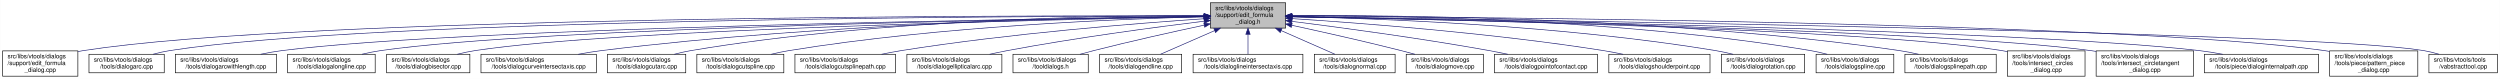
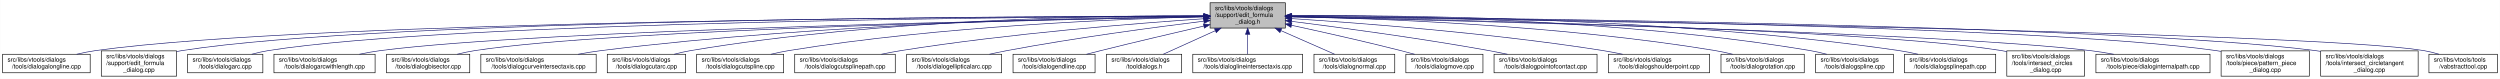
- <svg xmlns="http://www.w3.org/2000/svg" xmlns:xlink="http://www.w3.org/1999/xlink" width="4053pt" height="128pt" viewBox="0.00 0.00 4052.50 128.00">
+ <svg xmlns="http://www.w3.org/2000/svg" xmlns:xlink="http://www.w3.org/1999/xlink" width="4054pt" height="128pt" viewBox="0.00 0.00 4053.50 128.00">
  <g id="graph0" class="graph" transform="scale(1 1) rotate(0) translate(4 124)">
-     <polygon fill="white" stroke="transparent" points="-4,4 -4,-124 4048.5,-124 4048.5,4 -4,4" />
+     <polygon fill="white" stroke="transparent" points="-4,4 -4,-124 4049.5,-124 4049.5,4 -4,4" />
    <g id="node1" class="node">
      <g id="a_node1">
        <a xlink:title=" ">
          <polygon fill="#bfbfbf" stroke="black" points="1958,-78.5 1958,-119.5 2080,-119.5 2080,-78.5 1958,-78.5" />
          <text text-anchor="start" x="1966" y="-107.5" font-family="Helvetica,sans-Serif" font-size="10.00">src/libs/vtools/dialogs</text>
          <text text-anchor="start" x="1966" y="-96.5" font-family="Helvetica,sans-Serif" font-size="10.00">/support/edit_formula</text>
          <text text-anchor="middle" x="2019" y="-85.5" font-family="Helvetica,sans-Serif" font-size="10.00">_dialog.h</text>
        </a>
      </g>
    </g>
    <g id="node2" class="node">
      <g id="a_node2">
-         <a xlink:href="../../d7/d8d/edit__formula__dialog_8cpp.html" target="_top" xlink:title=" ">
-           <polygon fill="white" stroke="black" points="0,-0.5 0,-41.5 122,-41.5 122,-0.5 0,-0.5" />
-           <text text-anchor="start" x="8" y="-29.5" font-family="Helvetica,sans-Serif" font-size="10.00">src/libs/vtools/dialogs</text>
-           <text text-anchor="start" x="8" y="-18.5" font-family="Helvetica,sans-Serif" font-size="10.00">/support/edit_formula</text>
-           <text text-anchor="middle" x="61" y="-7.5" font-family="Helvetica,sans-Serif" font-size="10.00">_dialog.cpp</text>
+         <a xlink:href="../../d6/d5d/dialogalongline_8cpp.html" target="_top" xlink:title=" ">
+           <polygon fill="white" stroke="black" points="0,-6 0,-36 142,-36 142,-6 0,-6" />
+           <text text-anchor="start" x="8" y="-24" font-family="Helvetica,sans-Serif" font-size="10.00">src/libs/vtools/dialogs</text>
+           <text text-anchor="middle" x="71" y="-13" font-family="Helvetica,sans-Serif" font-size="10.00">/tools/dialogalongline.cpp</text>
        </a>
      </g>
    </g>
    <g id="edge1" class="edge">
-       <path fill="none" stroke="midnightblue" d="M1947.44,-98.25C1647.55,-98.94 490.88,-97.85 131,-42 128.13,-41.55 125.21,-41.03 122.27,-40.44" />
-       <polygon fill="midnightblue" stroke="midnightblue" points="1947.76,-101.75 1957.75,-98.23 1947.74,-94.75 1947.76,-101.75" />
+       <path fill="none" stroke="midnightblue" d="M1947.75,-97.91C1650.45,-97.22 507.73,-91.35 151,-42 140.93,-40.61 130.29,-38.45 120.18,-36.06" />
+       <polygon fill="midnightblue" stroke="midnightblue" points="1947.96,-101.41 1957.97,-97.93 1947.98,-94.41 1947.96,-101.41" />
    </g>
    <g id="node3" class="node">
      <g id="a_node3">
-         <a xlink:href="../../d1/d37/dialogarc_8cpp.html" target="_top" xlink:title=" ">
-           <polygon fill="white" stroke="black" points="140,-6 140,-36 262,-36 262,-6 140,-6" />
-           <text text-anchor="start" x="148" y="-24" font-family="Helvetica,sans-Serif" font-size="10.00">src/libs/vtools/dialogs</text>
-           <text text-anchor="middle" x="201" y="-13" font-family="Helvetica,sans-Serif" font-size="10.00">/tools/dialogarc.cpp</text>
+         <a xlink:href="../../d7/d8d/edit__formula__dialog_8cpp.html" target="_top" xlink:title=" ">
+           <polygon fill="white" stroke="black" points="160,-0.5 160,-41.5 282,-41.5 282,-0.5 160,-0.5" />
+           <text text-anchor="start" x="168" y="-29.5" font-family="Helvetica,sans-Serif" font-size="10.00">src/libs/vtools/dialogs</text>
+           <text text-anchor="start" x="168" y="-18.5" font-family="Helvetica,sans-Serif" font-size="10.00">/support/edit_formula</text>
+           <text text-anchor="middle" x="221" y="-7.5" font-family="Helvetica,sans-Serif" font-size="10.00">_dialog.cpp</text>
        </a>
      </g>
    </g>
    <g id="edge2" class="edge">
-       <path fill="none" stroke="midnightblue" d="M1947.62,-98.05C1662.15,-97.9 602.14,-93.8 271,-42 262.13,-40.61 252.8,-38.46 243.94,-36.07" />
-       <polygon fill="midnightblue" stroke="midnightblue" points="1947.84,-101.55 1957.84,-98.06 1947.85,-94.55 1947.84,-101.55" />
+       <path fill="none" stroke="midnightblue" d="M1947.48,-98.02C1663.89,-97.75 617.98,-93.21 291,-42 288.13,-41.55 285.21,-41.02 282.27,-40.43" />
+       <polygon fill="midnightblue" stroke="midnightblue" points="1947.64,-101.52 1957.65,-98.03 1947.65,-94.52 1947.64,-101.52" />
    </g>
    <g id="node4" class="node">
      <g id="a_node4">
-         <a xlink:href="../../d2/d29/dialogarcwithlength_8cpp.html" target="_top" xlink:title=" ">
-           <polygon fill="white" stroke="black" points="280,-6 280,-36 444,-36 444,-6 280,-6" />
-           <text text-anchor="start" x="288" y="-24" font-family="Helvetica,sans-Serif" font-size="10.00">src/libs/vtools/dialogs</text>
-           <text text-anchor="middle" x="362" y="-13" font-family="Helvetica,sans-Serif" font-size="10.00">/tools/dialogarcwithlength.cpp</text>
+         <a xlink:href="../../d1/d37/dialogarc_8cpp.html" target="_top" xlink:title=" ">
+           <polygon fill="white" stroke="black" points="300,-6 300,-36 422,-36 422,-6 300,-6" />
+           <text text-anchor="start" x="308" y="-24" font-family="Helvetica,sans-Serif" font-size="10.00">src/libs/vtools/dialogs</text>
+           <text text-anchor="middle" x="361" y="-13" font-family="Helvetica,sans-Serif" font-size="10.00">/tools/dialogarc.cpp</text>
        </a>
      </g>
    </g>
    <g id="edge3" class="edge">
-       <path fill="none" stroke="midnightblue" d="M1947.31,-97.16C1680.88,-93.75 747.96,-79.38 453,-42 441.77,-40.58 429.87,-38.44 418.52,-36.08" />
-       <polygon fill="midnightblue" stroke="midnightblue" points="1947.58,-100.66 1957.63,-97.29 1947.67,-93.66 1947.58,-100.66" />
+       <path fill="none" stroke="midnightblue" d="M1947.98,-97.79C1679.89,-96.62 729.45,-89.18 431,-42 422.14,-40.6 412.8,-38.44 403.95,-36.04" />
+       <polygon fill="midnightblue" stroke="midnightblue" points="1947.97,-101.29 1957.98,-97.83 1948,-94.29 1947.97,-101.29" />
    </g>
    <g id="node5" class="node">
      <g id="a_node5">
-         <a xlink:href="../../d6/d5d/dialogalongline_8cpp.html" target="_top" xlink:title=" ">
-           <polygon fill="white" stroke="black" points="462,-6 462,-36 604,-36 604,-6 462,-6" />
-           <text text-anchor="start" x="470" y="-24" font-family="Helvetica,sans-Serif" font-size="10.00">src/libs/vtools/dialogs</text>
-           <text text-anchor="middle" x="533" y="-13" font-family="Helvetica,sans-Serif" font-size="10.00">/tools/dialogalongline.cpp</text>
+         <a xlink:href="../../d2/d29/dialogarcwithlength_8cpp.html" target="_top" xlink:title=" ">
+           <polygon fill="white" stroke="black" points="440,-6 440,-36 604,-36 604,-6 440,-6" />
+           <text text-anchor="start" x="448" y="-24" font-family="Helvetica,sans-Serif" font-size="10.00">src/libs/vtools/dialogs</text>
+           <text text-anchor="middle" x="522" y="-13" font-family="Helvetica,sans-Serif" font-size="10.00">/tools/dialogarcwithlength.cpp</text>
        </a>
      </g>
    </g>
    <g id="edge4" class="edge">
-       <path fill="none" stroke="midnightblue" d="M1947.66,-97.09C1699.49,-93.63 874.79,-79.53 613,-42 603.08,-40.58 592.6,-38.44 582.62,-36.08" />
-       <polygon fill="midnightblue" stroke="midnightblue" points="1947.94,-100.6 1957.99,-97.24 1948.04,-93.6 1947.94,-100.6" />
+       <path fill="none" stroke="midnightblue" d="M1947.27,-96.82C1698.7,-92.46 875.15,-75.76 613,-42 601.77,-40.55 589.88,-38.4 578.52,-36.04" />
+       <polygon fill="midnightblue" stroke="midnightblue" points="1947.56,-100.32 1957.62,-97 1947.68,-93.32 1947.56,-100.32" />
    </g>
    <g id="node6" class="node">
      <g id="a_node6">
        <a xlink:href="../../da/dfa/dialogbisector_8cpp.html" target="_top" xlink:title=" ">
          <polygon fill="white" stroke="black" points="622.5,-6 622.5,-36 757.5,-36 757.5,-6 622.5,-6" />
          <text text-anchor="start" x="630.5" y="-24" font-family="Helvetica,sans-Serif" font-size="10.00">src/libs/vtools/dialogs</text>
          <text text-anchor="middle" x="690" y="-13" font-family="Helvetica,sans-Serif" font-size="10.00">/tools/dialogbisector.cpp</text>
        </a>
      </g>
    </g>
    <g id="edge5" class="edge">
      <path fill="none" stroke="midnightblue" d="M1947.36,-96.8C1716.91,-92.63 996.3,-77.04 766,-42 756.56,-40.56 746.6,-38.42 737.11,-36.06" />
      <polygon fill="midnightblue" stroke="midnightblue" points="1947.58,-100.3 1957.64,-96.98 1947.7,-93.31 1947.58,-100.3" />
    </g>
    <g id="node7" class="node">
      <g id="a_node7">
        <a xlink:href="../../dd/d39/dialogcurveintersectaxis_8cpp.html" target="_top" xlink:title=" ">
          <polygon fill="white" stroke="black" points="775.5,-6 775.5,-36 962.5,-36 962.5,-6 775.5,-6" />
          <text text-anchor="start" x="783.5" y="-24" font-family="Helvetica,sans-Serif" font-size="10.00">src/libs/vtools/dialogs</text>
          <text text-anchor="middle" x="869" y="-13" font-family="Helvetica,sans-Serif" font-size="10.00">/tools/dialogcurveintersectaxis.cpp</text>
        </a>
      </g>
    </g>
    <g id="edge6" class="edge">
      <path fill="none" stroke="midnightblue" d="M1947.84,-97.63C1778.12,-96 1336.47,-87.37 971,-42 958.73,-40.48 945.73,-38.34 933.26,-36.02" />
      <polygon fill="midnightblue" stroke="midnightblue" points="1947.87,-101.13 1957.9,-97.72 1947.93,-94.13 1947.87,-101.13" />
    </g>
    <g id="node8" class="node">
      <g id="a_node8">
        <a xlink:href="../../d9/d90/dialogcutarc_8cpp.html" target="_top" xlink:title=" ">
          <polygon fill="white" stroke="black" points="980.5,-6 980.5,-36 1107.5,-36 1107.5,-6 980.5,-6" />
          <text text-anchor="start" x="988.5" y="-24" font-family="Helvetica,sans-Serif" font-size="10.00">src/libs/vtools/dialogs</text>
          <text text-anchor="middle" x="1044" y="-13" font-family="Helvetica,sans-Serif" font-size="10.00">/tools/dialogcutarc.cpp</text>
        </a>
      </g>
    </g>
    <g id="edge7" class="edge">
      <path fill="none" stroke="midnightblue" d="M1947.78,-98.61C1794.51,-98.84 1422.44,-93.48 1116,-42 1107.17,-40.52 1097.87,-38.38 1089,-36.05" />
      <polygon fill="midnightblue" stroke="midnightblue" points="1948.01,-102.11 1958,-98.59 1947.99,-95.11 1948.01,-102.11" />
    </g>
    <g id="node9" class="node">
      <g id="a_node9">
        <a xlink:href="../../d3/d2e/dialogcutspline_8cpp.html" target="_top" xlink:title=" ">
          <polygon fill="white" stroke="black" points="1125.5,-6 1125.5,-36 1266.5,-36 1266.5,-6 1125.5,-6" />
          <text text-anchor="start" x="1133.5" y="-24" font-family="Helvetica,sans-Serif" font-size="10.00">src/libs/vtools/dialogs</text>
          <text text-anchor="middle" x="1196" y="-13" font-family="Helvetica,sans-Serif" font-size="10.00">/tools/dialogcutspline.cpp</text>
        </a>
      </g>
    </g>
    <g id="edge8" class="edge">
      <path fill="none" stroke="midnightblue" d="M1947.76,-96.73C1814.72,-93.44 1519.84,-81.9 1275,-42 1265.5,-40.45 1255.48,-38.32 1245.88,-36.01" />
      <polygon fill="midnightblue" stroke="midnightblue" points="1947.74,-100.23 1957.82,-96.97 1947.91,-93.23 1947.74,-100.23" />
    </g>
    <g id="node10" class="node">
      <g id="a_node10">
        <a xlink:href="../../df/d30/dialogcutsplinepath_8cpp.html" target="_top" xlink:title=" ">
          <polygon fill="white" stroke="black" points="1284.5,-6 1284.5,-36 1447.5,-36 1447.5,-6 1284.5,-6" />
          <text text-anchor="start" x="1292.5" y="-24" font-family="Helvetica,sans-Serif" font-size="10.00">src/libs/vtools/dialogs</text>
          <text text-anchor="middle" x="1366" y="-13" font-family="Helvetica,sans-Serif" font-size="10.00">/tools/dialogcutsplinepath.cpp</text>
        </a>
      </g>
    </g>
    <g id="edge9" class="edge">
      <path fill="none" stroke="midnightblue" d="M1947.96,-93.6C1841,-86.37 1632.42,-69.92 1457,-42 1446.62,-40.35 1435.64,-38.24 1425.04,-36.03" />
      <polygon fill="midnightblue" stroke="midnightblue" points="1947.78,-97.09 1957.99,-94.27 1948.25,-90.11 1947.78,-97.09" />
    </g>
    <g id="node11" class="node">
      <g id="a_node11">
        <a xlink:href="../../d9/d68/dialogellipticalarc_8cpp.html" target="_top" xlink:title=" ">
          <polygon fill="white" stroke="black" points="1466,-6 1466,-36 1620,-36 1620,-6 1466,-6" />
          <text text-anchor="start" x="1474" y="-24" font-family="Helvetica,sans-Serif" font-size="10.00">src/libs/vtools/dialogs</text>
          <text text-anchor="middle" x="1543" y="-13" font-family="Helvetica,sans-Serif" font-size="10.00">/tools/dialogellipticalarc.cpp</text>
        </a>
      </g>
    </g>
    <g id="edge10" class="edge">
      <path fill="none" stroke="midnightblue" d="M1947.69,-89.63C1869.26,-79.99 1739.66,-62.77 1629,-42 1619.66,-40.25 1609.8,-38.17 1600.22,-36.03" />
      <polygon fill="midnightblue" stroke="midnightblue" points="1947.59,-93.14 1957.94,-90.88 1948.43,-86.19 1947.59,-93.14" />
    </g>
    <g id="node12" class="node">
      <g id="a_node12">
-         <a xlink:href="../../df/ded/tooldialogs_8h.html" target="_top" xlink:title=" ">
-           <polygon fill="white" stroke="black" points="1638,-6 1638,-36 1760,-36 1760,-6 1638,-6" />
-           <text text-anchor="start" x="1646" y="-24" font-family="Helvetica,sans-Serif" font-size="10.00">src/libs/vtools/dialogs</text>
-           <text text-anchor="middle" x="1699" y="-13" font-family="Helvetica,sans-Serif" font-size="10.00">/tooldialogs.h</text>
+         <a xlink:href="../../d3/d15/dialogendline_8cpp.html" target="_top" xlink:title=" ">
+           <polygon fill="white" stroke="black" points="1638.5,-6 1638.5,-36 1771.5,-36 1771.5,-6 1638.5,-6" />
+           <text text-anchor="start" x="1646.5" y="-24" font-family="Helvetica,sans-Serif" font-size="10.00">src/libs/vtools/dialogs</text>
+           <text text-anchor="middle" x="1705" y="-13" font-family="Helvetica,sans-Serif" font-size="10.00">/tools/dialogendline.cpp</text>
        </a>
      </g>
    </g>
    <g id="edge11" class="edge">
-       <path fill="none" stroke="midnightblue" d="M1948.11,-83.26C1897.92,-72.55 1829.11,-57.31 1769,-42 1761.77,-40.16 1754.16,-38.11 1746.72,-36.03" />
-       <polygon fill="midnightblue" stroke="midnightblue" points="1947.38,-86.69 1957.89,-85.35 1948.84,-79.84 1947.38,-86.69" />
+       <path fill="none" stroke="midnightblue" d="M1947.9,-81.78C1900.53,-70.85 1836.95,-55.94 1781,-42 1773.45,-40.12 1765.5,-38.09 1757.69,-36.06" />
+       <polygon fill="midnightblue" stroke="midnightblue" points="1947.22,-85.22 1957.75,-84.05 1948.79,-78.4 1947.22,-85.22" />
    </g>
    <g id="node13" class="node">
      <g id="a_node13">
-         <a xlink:href="../../d3/d15/dialogendline_8cpp.html" target="_top" xlink:title=" ">
-           <polygon fill="white" stroke="black" points="1778.5,-6 1778.5,-36 1911.5,-36 1911.5,-6 1778.5,-6" />
-           <text text-anchor="start" x="1786.5" y="-24" font-family="Helvetica,sans-Serif" font-size="10.00">src/libs/vtools/dialogs</text>
-           <text text-anchor="middle" x="1845" y="-13" font-family="Helvetica,sans-Serif" font-size="10.00">/tools/dialogendline.cpp</text>
+         <a xlink:href="../../df/ded/tooldialogs_8h.html" target="_top" xlink:title=" ">
+           <polygon fill="white" stroke="black" points="1790,-6 1790,-36 1912,-36 1912,-6 1790,-6" />
+           <text text-anchor="start" x="1798" y="-24" font-family="Helvetica,sans-Serif" font-size="10.00">src/libs/vtools/dialogs</text>
+           <text text-anchor="middle" x="1851" y="-13" font-family="Helvetica,sans-Serif" font-size="10.00">/tooldialogs.h</text>
        </a>
      </g>
    </g>
    <g id="edge12" class="edge">
-       <path fill="none" stroke="midnightblue" d="M1964.7,-74.28C1936.02,-61.76 1901.79,-46.81 1877.3,-36.11" />
-       <polygon fill="midnightblue" stroke="midnightblue" points="1963.63,-77.63 1974.19,-78.43 1966.43,-71.22 1963.63,-77.63" />
+       <path fill="none" stroke="midnightblue" d="M1966.57,-74.28C1938.88,-61.76 1905.83,-46.81 1882.18,-36.11" />
+       <polygon fill="midnightblue" stroke="midnightblue" points="1965.18,-77.5 1975.74,-78.43 1968.07,-71.12 1965.18,-77.5" />
    </g>
    <g id="node14" class="node">
      <g id="a_node14">
        <a xlink:href="../../de/d3c/dialoglineintersectaxis_8cpp.html" target="_top" xlink:title=" ">
          <polygon fill="white" stroke="black" points="1930,-6 1930,-36 2108,-36 2108,-6 1930,-6" />
          <text text-anchor="start" x="1938" y="-24" font-family="Helvetica,sans-Serif" font-size="10.00">src/libs/vtools/dialogs</text>
          <text text-anchor="middle" x="2019" y="-13" font-family="Helvetica,sans-Serif" font-size="10.00">/tools/dialoglineintersectaxis.cpp</text>
        </a>
      </g>
    </g>
    <g id="edge13" class="edge">
      <path fill="none" stroke="midnightblue" d="M2019,-68.28C2019,-57.25 2019,-45.25 2019,-36.23" />
      <polygon fill="midnightblue" stroke="midnightblue" points="2015.5,-68.43 2019,-78.43 2022.5,-68.43 2015.5,-68.43" />
    </g>
    <g id="node15" class="node">
      <g id="a_node15">
        <a xlink:href="../../da/df4/dialognormal_8cpp.html" target="_top" xlink:title=" ">
          <polygon fill="white" stroke="black" points="2126.5,-6 2126.5,-36 2257.5,-36 2257.5,-6 2126.5,-6" />
          <text text-anchor="start" x="2134.5" y="-24" font-family="Helvetica,sans-Serif" font-size="10.00">src/libs/vtools/dialogs</text>
          <text text-anchor="middle" x="2192" y="-13" font-family="Helvetica,sans-Serif" font-size="10.00">/tools/dialognormal.cpp</text>
        </a>
      </g>
    </g>
    <g id="edge14" class="edge">
      <path fill="none" stroke="midnightblue" d="M2072.99,-74.28C2101.5,-61.76 2135.54,-46.81 2159.89,-36.11" />
      <polygon fill="midnightblue" stroke="midnightblue" points="2071.3,-71.2 2063.55,-78.43 2074.12,-77.61 2071.3,-71.2" />
    </g>
    <g id="node16" class="node">
      <g id="a_node16">
        <a xlink:href="../../d2/d51/dialogmove_8cpp.html" target="_top" xlink:title=" ">
          <polygon fill="white" stroke="black" points="2275.5,-6 2275.5,-36 2400.5,-36 2400.5,-6 2275.5,-6" />
          <text text-anchor="start" x="2283.5" y="-24" font-family="Helvetica,sans-Serif" font-size="10.00">src/libs/vtools/dialogs</text>
          <text text-anchor="middle" x="2338" y="-13" font-family="Helvetica,sans-Serif" font-size="10.00">/tools/dialogmove.cpp</text>
        </a>
      </g>
    </g>
    <g id="edge15" class="edge">
      <path fill="none" stroke="midnightblue" d="M2090.12,-82.98C2139.82,-72.23 2207.66,-57.05 2267,-42 2274.32,-40.14 2282.04,-38.08 2289.59,-36" />
      <polygon fill="midnightblue" stroke="midnightblue" points="2089.15,-79.61 2080.11,-85.14 2090.62,-86.45 2089.15,-79.61" />
    </g>
    <g id="node17" class="node">
      <g id="a_node17">
        <a xlink:href="../../d9/df4/dialogpointofcontact_8cpp.html" target="_top" xlink:title=" ">
          <polygon fill="white" stroke="black" points="2418.5,-6 2418.5,-36 2585.5,-36 2585.5,-6 2418.5,-6" />
          <text text-anchor="start" x="2426.5" y="-24" font-family="Helvetica,sans-Serif" font-size="10.00">src/libs/vtools/dialogs</text>
          <text text-anchor="middle" x="2502" y="-13" font-family="Helvetica,sans-Serif" font-size="10.00">/tools/dialogpointofcontact.cpp</text>
        </a>
      </g>
    </g>
    <g id="edge16" class="edge">
      <path fill="none" stroke="midnightblue" d="M2090.44,-89.33C2169.02,-79.44 2298.91,-62 2410,-42 2419.81,-40.23 2430.17,-38.17 2440.26,-36.06" />
      <polygon fill="midnightblue" stroke="midnightblue" points="2089.66,-85.9 2080.17,-90.62 2090.53,-92.85 2089.66,-85.9" />
    </g>
    <g id="node18" class="node">
      <g id="a_node18">
        <a xlink:href="../../d3/d23/dialogshoulderpoint_8cpp.html" target="_top" xlink:title=" ">
          <polygon fill="white" stroke="black" points="2604,-6 2604,-36 2768,-36 2768,-6 2604,-6" />
          <text text-anchor="start" x="2612" y="-24" font-family="Helvetica,sans-Serif" font-size="10.00">src/libs/vtools/dialogs</text>
          <text text-anchor="middle" x="2686" y="-13" font-family="Helvetica,sans-Serif" font-size="10.00">/tools/dialogshoulderpoint.cpp</text>
        </a>
      </g>
    </g>
    <g id="edge17" class="edge">
      <path fill="none" stroke="midnightblue" d="M2090.5,-93.8C2199.73,-86.77 2414.5,-70.51 2595,-42 2605.39,-40.36 2616.36,-38.26 2626.96,-36.05" />
      <polygon fill="midnightblue" stroke="midnightblue" points="2090.02,-90.33 2080.26,-94.46 2090.46,-97.31 2090.02,-90.33" />
    </g>
    <g id="node19" class="node">
      <g id="a_node19">
        <a xlink:href="../../dc/d64/dialogrotation_8cpp.html" target="_top" xlink:title=" ">
          <polygon fill="white" stroke="black" points="2786.5,-6 2786.5,-36 2921.5,-36 2921.5,-6 2786.5,-6" />
          <text text-anchor="start" x="2794.5" y="-24" font-family="Helvetica,sans-Serif" font-size="10.00">src/libs/vtools/dialogs</text>
          <text text-anchor="middle" x="2854" y="-13" font-family="Helvetica,sans-Serif" font-size="10.00">/tools/dialogrotation.cpp</text>
        </a>
      </g>
    </g>
    <g id="edge18" class="edge">
      <path fill="none" stroke="midnightblue" d="M2090.57,-97C2225.65,-94.17 2527.04,-83.35 2777,-42 2786.27,-40.47 2796.04,-38.34 2805.4,-36.04" />
      <polygon fill="midnightblue" stroke="midnightblue" points="2090.29,-93.51 2080.36,-97.21 2090.43,-100.51 2090.29,-93.51" />
    </g>
    <g id="node20" class="node">
      <g id="a_node20">
        <a xlink:href="../../df/de5/dialogspline_8cpp.html" target="_top" xlink:title=" ">
          <polygon fill="white" stroke="black" points="2940,-6 2940,-36 3066,-36 3066,-6 2940,-6" />
          <text text-anchor="start" x="2948" y="-24" font-family="Helvetica,sans-Serif" font-size="10.00">src/libs/vtools/dialogs</text>
          <text text-anchor="middle" x="3003" y="-13" font-family="Helvetica,sans-Serif" font-size="10.00">/tools/dialogspline.cpp</text>
        </a>
      </g>
    </g>
    <g id="edge19" class="edge">
      <path fill="none" stroke="midnightblue" d="M2090.35,-98.68C2244.79,-99.04 2621.12,-93.96 2931,-42 2939.83,-40.52 2949.13,-38.38 2958,-36.05" />
      <polygon fill="midnightblue" stroke="midnightblue" points="2090.07,-95.18 2080.06,-98.64 2090.05,-102.18 2090.07,-95.18" />
    </g>
    <g id="node21" class="node">
      <g id="a_node21">
        <a xlink:href="../../dc/dc2/dialogsplinepath_8cpp.html" target="_top" xlink:title=" ">
          <polygon fill="white" stroke="black" points="3084,-6 3084,-36 3232,-36 3232,-6 3084,-6" />
          <text text-anchor="start" x="3092" y="-24" font-family="Helvetica,sans-Serif" font-size="10.00">src/libs/vtools/dialogs</text>
          <text text-anchor="middle" x="3158" y="-13" font-family="Helvetica,sans-Serif" font-size="10.00">/tools/dialogsplinepath.cpp</text>
        </a>
      </g>
    </g>
    <g id="edge20" class="edge">
      <path fill="none" stroke="midnightblue" d="M2090.22,-98.71C2261.08,-99.44 2707.36,-95.58 3075,-42 3085.12,-40.53 3095.81,-38.39 3106.04,-36.06" />
      <polygon fill="midnightblue" stroke="midnightblue" points="2090.12,-95.21 2080.1,-98.66 2090.08,-102.21 2090.12,-95.21" />
    </g>
    <g id="node22" class="node">
      <g id="a_node22">
        <a xlink:href="../../d5/de8/intersect__circles__dialog_8cpp.html" target="_top" xlink:title=" ">
          <polygon fill="white" stroke="black" points="3250,-0.5 3250,-41.5 3376,-41.5 3376,-0.5 3250,-0.5" />
          <text text-anchor="start" x="3258" y="-29.5" font-family="Helvetica,sans-Serif" font-size="10.00">src/libs/vtools/dialogs</text>
          <text text-anchor="start" x="3258" y="-18.5" font-family="Helvetica,sans-Serif" font-size="10.00">/tools/intersect_circles</text>
          <text text-anchor="middle" x="3313" y="-7.5" font-family="Helvetica,sans-Serif" font-size="10.00">_dialog.cpp</text>
        </a>
      </g>
    </g>
    <g id="edge21" class="edge">
      <path fill="none" stroke="midnightblue" d="M2090.44,-96.84C2316.93,-92.82 3017.16,-77.75 3241,-42 3243.95,-41.53 3246.94,-40.98 3249.96,-40.38" />
      <polygon fill="midnightblue" stroke="midnightblue" points="2090.28,-93.34 2080.34,-97.01 2090.4,-100.34 2090.28,-93.34" />
    </g>
    <g id="node23" class="node">
      <g id="a_node23">
-         <a xlink:href="../../d5/d5a/intersect__circletangent__dialog_8cpp.html" target="_top" xlink:title=" ">
-           <polygon fill="white" stroke="black" points="3394,-0.5 3394,-41.5 3552,-41.5 3552,-0.5 3394,-0.5" />
-           <text text-anchor="start" x="3402" y="-29.5" font-family="Helvetica,sans-Serif" font-size="10.00">src/libs/vtools/dialogs</text>
-           <text text-anchor="start" x="3402" y="-18.5" font-family="Helvetica,sans-Serif" font-size="10.00">/tools/intersect_circletangent</text>
-           <text text-anchor="middle" x="3473" y="-7.5" font-family="Helvetica,sans-Serif" font-size="10.00">_dialog.cpp</text>
+         <a xlink:href="../../dc/d82/dialoginternalpath_8cpp.html" target="_top" xlink:title=" ">
+           <polygon fill="white" stroke="black" points="3394.5,-6 3394.5,-36 3579.5,-36 3579.5,-6 3394.5,-6" />
+           <text text-anchor="start" x="3402.5" y="-24" font-family="Helvetica,sans-Serif" font-size="10.00">src/libs/vtools/dialogs</text>
+           <text text-anchor="middle" x="3487" y="-13" font-family="Helvetica,sans-Serif" font-size="10.00">/tools/piece/dialoginternalpath.cpp</text>
        </a>
      </g>
    </g>
    <g id="edge22" class="edge">
-       <path fill="none" stroke="midnightblue" d="M2090.36,-96.79C2333.86,-92.41 3131.02,-75.78 3385,-42 3387.95,-41.61 3390.95,-41.16 3393.97,-40.68" />
-       <polygon fill="midnightblue" stroke="midnightblue" points="2090.15,-93.3 2080.21,-96.98 2090.27,-100.3 2090.15,-93.3" />
+       <path fill="none" stroke="midnightblue" d="M2090.32,-96.52C2333.72,-91.22 3130.54,-71.99 3385,-42 3397.46,-40.53 3410.67,-38.39 3423.3,-36.04" />
+       <polygon fill="midnightblue" stroke="midnightblue" points="2090.1,-93.02 2080.18,-96.73 2090.25,-100.02 2090.1,-93.02" />
    </g>
    <g id="node24" class="node">
      <g id="a_node24">
-         <a xlink:href="../../dc/d82/dialoginternalpath_8cpp.html" target="_top" xlink:title=" ">
-           <polygon fill="white" stroke="black" points="3569.5,-6 3569.5,-36 3754.5,-36 3754.5,-6 3569.5,-6" />
-           <text text-anchor="start" x="3577.5" y="-24" font-family="Helvetica,sans-Serif" font-size="10.00">src/libs/vtools/dialogs</text>
-           <text text-anchor="middle" x="3662" y="-13" font-family="Helvetica,sans-Serif" font-size="10.00">/tools/piece/dialoginternalpath.cpp</text>
+         <a xlink:href="../../de/d46/pattern__piece__dialog_8cpp.html" target="_top" xlink:title=" ">
+           <polygon fill="white" stroke="black" points="3597.5,-0.5 3597.5,-41.5 3740.5,-41.5 3740.5,-0.5 3597.5,-0.5" />
+           <text text-anchor="start" x="3605.5" y="-29.5" font-family="Helvetica,sans-Serif" font-size="10.00">src/libs/vtools/dialogs</text>
+           <text text-anchor="start" x="3605.5" y="-18.5" font-family="Helvetica,sans-Serif" font-size="10.00">/tools/piece/pattern_piece</text>
+           <text text-anchor="middle" x="3669" y="-7.5" font-family="Helvetica,sans-Serif" font-size="10.00">_dialog.cpp</text>
        </a>
      </g>
    </g>
    <g id="edge23" class="edge">
-       <path fill="none" stroke="midnightblue" d="M2090.46,-96.92C2353.91,-92.68 3270.52,-75.82 3561,-42 3573.43,-40.55 3586.61,-38.4 3599.21,-36.04" />
-       <polygon fill="midnightblue" stroke="midnightblue" points="2090.2,-93.42 2080.25,-97.08 2090.31,-100.42 2090.2,-93.42" />
+       <path fill="none" stroke="midnightblue" d="M2090.46,-97.44C2357.09,-95.03 3293.68,-83.71 3589,-42 3591.69,-41.62 3594.43,-41.19 3597.18,-40.71" />
+       <polygon fill="midnightblue" stroke="midnightblue" points="2090.1,-93.94 2080.13,-97.53 2090.16,-100.94 2090.1,-93.94" />
    </g>
    <g id="node25" class="node">
      <g id="a_node25">
-         <a xlink:href="../../de/d46/pattern__piece__dialog_8cpp.html" target="_top" xlink:title=" ">
-           <polygon fill="white" stroke="black" points="3772.5,-0.5 3772.5,-41.5 3915.5,-41.5 3915.5,-0.5 3772.5,-0.5" />
-           <text text-anchor="start" x="3780.5" y="-29.5" font-family="Helvetica,sans-Serif" font-size="10.00">src/libs/vtools/dialogs</text>
-           <text text-anchor="start" x="3780.5" y="-18.5" font-family="Helvetica,sans-Serif" font-size="10.00">/tools/piece/pattern_piece</text>
-           <text text-anchor="middle" x="3844" y="-7.5" font-family="Helvetica,sans-Serif" font-size="10.00">_dialog.cpp</text>
+         <a xlink:href="../../d5/d5a/intersect__circletangent__dialog_8cpp.html" target="_top" xlink:title=" ">
+           <polygon fill="white" stroke="black" points="3759,-0.5 3759,-41.5 3917,-41.5 3917,-0.5 3759,-0.5" />
+           <text text-anchor="start" x="3767" y="-29.5" font-family="Helvetica,sans-Serif" font-size="10.00">src/libs/vtools/dialogs</text>
+           <text text-anchor="start" x="3767" y="-18.5" font-family="Helvetica,sans-Serif" font-size="10.00">/tools/intersect_circletangent</text>
+           <text text-anchor="middle" x="3838" y="-7.5" font-family="Helvetica,sans-Serif" font-size="10.00">_dialog.cpp</text>
        </a>
      </g>
    </g>
    <g id="edge24" class="edge">
-       <path fill="none" stroke="midnightblue" d="M2090.21,-97.74C2375.01,-96.36 3432.62,-88.2 3764,-42 3766.69,-41.62 3769.43,-41.19 3772.18,-40.72" />
-       <polygon fill="midnightblue" stroke="midnightblue" points="2089.99,-94.24 2080.01,-97.78 2090.03,-101.24 2089.99,-94.24" />
+       <path fill="none" stroke="midnightblue" d="M2090.57,-97.51C2374.37,-95.28 3421.17,-84.29 3750,-42 3752.95,-41.62 3755.95,-41.19 3758.97,-40.71" />
+       <polygon fill="midnightblue" stroke="midnightblue" points="2090.37,-94.01 2080.4,-97.59 2090.42,-101.01 2090.37,-94.01" />
    </g>
    <g id="node26" class="node">
      <g id="a_node26">
        <a xlink:href="../../d9/d4e/vabstracttool_8cpp.html" target="_top" xlink:title=" ">
-           <polygon fill="white" stroke="black" points="3933.5,-6 3933.5,-36 4044.5,-36 4044.5,-6 3933.5,-6" />
-           <text text-anchor="start" x="3941.5" y="-24" font-family="Helvetica,sans-Serif" font-size="10.00">src/libs/vtools/tools</text>
-           <text text-anchor="middle" x="3989" y="-13" font-family="Helvetica,sans-Serif" font-size="10.00">/vabstracttool.cpp</text>
+           <polygon fill="white" stroke="black" points="3934.5,-6 3934.5,-36 4045.5,-36 4045.5,-6 3934.5,-6" />
+           <text text-anchor="start" x="3942.5" y="-24" font-family="Helvetica,sans-Serif" font-size="10.00">src/libs/vtools/tools</text>
+           <text text-anchor="middle" x="3990" y="-13" font-family="Helvetica,sans-Serif" font-size="10.00">/vabstracttool.cpp</text>
        </a>
      </g>
    </g>
    <g id="edge25" class="edge">
-       <path fill="none" stroke="midnightblue" d="M2090.42,-97.06C2414.84,-92.62 3741.81,-72.72 3925,-42 3933.15,-40.63 3941.7,-38.49 3949.81,-36.1" />
-       <polygon fill="midnightblue" stroke="midnightblue" points="2090.16,-93.56 2080.21,-97.2 2090.25,-100.56 2090.16,-93.56" />
+       <path fill="none" stroke="midnightblue" d="M2090.46,-97.06C2415.04,-92.62 3742.71,-72.73 3926,-42 3934.15,-40.63 3942.7,-38.49 3950.81,-36.1" />
+       <polygon fill="midnightblue" stroke="midnightblue" points="2090.19,-93.56 2080.24,-97.2 2090.29,-100.56 2090.19,-93.56" />
    </g>
  </g>
</svg>
